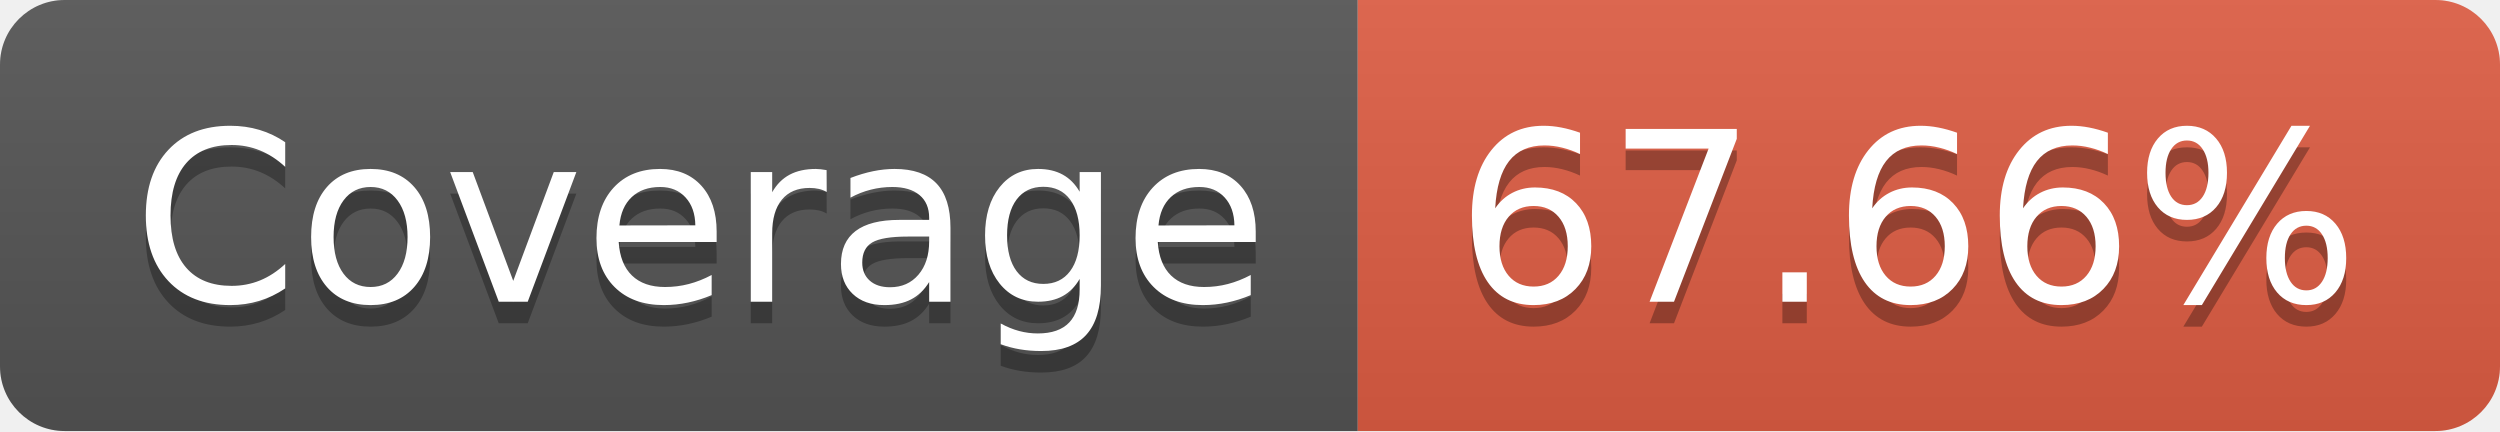
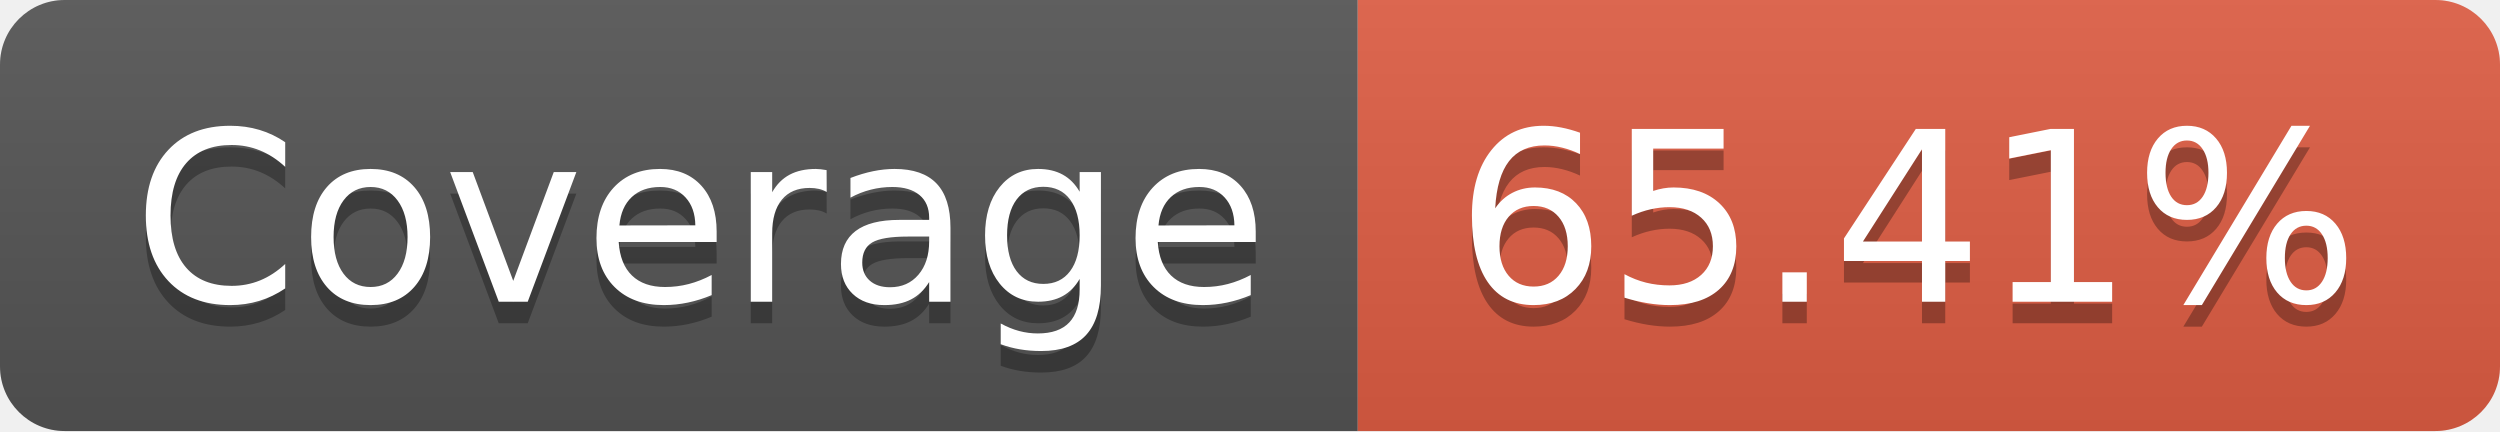
- <svg xmlns="http://www.w3.org/2000/svg" width="116" height="20" role="img" aria-label="Coverage: 67.66%">
+ <svg xmlns="http://www.w3.org/2000/svg" width="116" height="20" role="img" aria-label="Coverage: 65.41%">
  <linearGradient id="s" x2="0" y2="100%">
    <stop offset="0" stop-color="#bbb" stop-opacity=".1" />
    <stop offset="1" stop-opacity=".1" />
  </linearGradient>
  <clipPath id="r">
    <rect width="116" height="20" rx="3" fill="#fff" />
  </clipPath>
  <g clip-path="url(#r)">
    <rect width="63" height="20" fill="#555" />
    <rect x="63" width="53" height="20" fill="#e05d44" />
    <rect width="116" height="20" fill="url(#s)" />
  </g>
  <g fill="#fff" text-anchor="middle" font-family="Verdana,Geneva,DejaVu Sans,sans-serif" text-rendering="geometricPrecision" font-size="110">
    <text aria-hidden="true" x="325" y="150" fill="#010101" fill-opacity=".3" transform="scale(.1)" textLength="530">Coverage</text>
    <text x="325" y="140" transform="scale(.1)" fill="#fff" textLength="530">Coverage</text>
-     <text aria-hidden="true" x="885" y="150" fill="#010101" fill-opacity=".3" transform="scale(.1)" textLength="430">67.66%</text>
-     <text x="885" y="140" transform="scale(.1)" fill="#fff" textLength="430">67.66%</text>
+     <text aria-hidden="true" x="885" y="150" fill="#010101" fill-opacity=".3" transform="scale(.1)" textLength="430">65.41%</text>
+     <text x="885" y="140" transform="scale(.1)" fill="#fff" textLength="430">65.41%</text>
  </g>
</svg>
